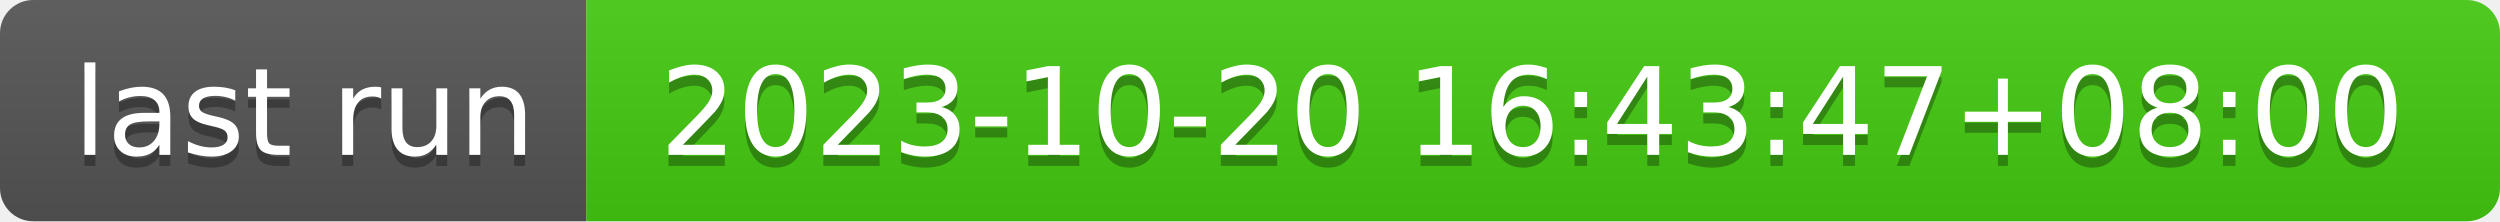
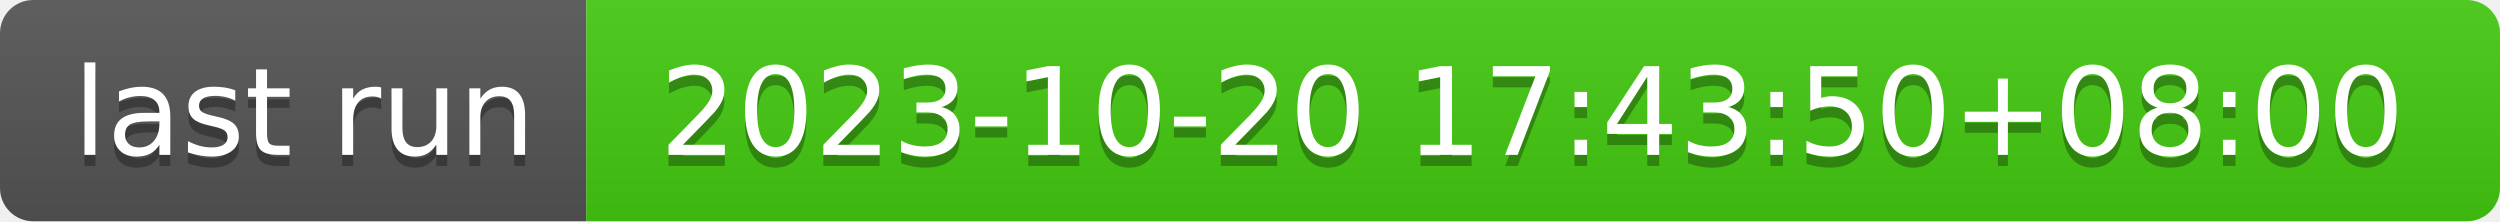
- <svg xmlns="http://www.w3.org/2000/svg" width="226" height="20" role="img" aria-label="last run: 2023-10-20 16:43:47+08:00">
+ <svg xmlns="http://www.w3.org/2000/svg" width="226" height="20" role="img" aria-label="last run: 2023-10-20 17:43:50+08:00">
  <linearGradient id="s" x2="0" y2="100%">
    <stop offset="0" stop-color="#bbb" stop-opacity=".1" />
    <stop offset="1" stop-opacity=".1" />
  </linearGradient>
  <clipPath id="r">
    <rect width="226" height="20" rx="3" fill="#fff" />
  </clipPath>
  <g clip-path="url(#r)">
    <rect width="53" height="20" fill="#555" />
    <rect x="53" width="173" height="20" fill="#4c1" />
    <rect width="226" height="20" fill="url(#s)" />
  </g>
  <g fill="#fff" text-anchor="middle" font-family="Verdana,Geneva,DejaVu Sans,sans-serif" text-rendering="geometricPrecision" font-size="110">
    <text aria-hidden="true" x="275" y="150" fill="#010101" fill-opacity=".3" transform="scale(.1)" textLength="430">last run</text>
    <text x="275" y="140" transform="scale(.1)" fill="#fff" textLength="430">last run</text>
-     <text aria-hidden="true" x="1385" y="150" fill="#010101" fill-opacity=".3" transform="scale(.1)" textLength="1630">2023-10-20 16:43:47+08:00</text>
-     <text x="1385" y="140" transform="scale(.1)" fill="#fff" textLength="1630">2023-10-20 16:43:47+08:00</text>
+     <text aria-hidden="true" x="1385" y="150" fill="#010101" fill-opacity=".3" transform="scale(.1)" textLength="1630">2023-10-20 17:43:50+08:00</text>
+     <text x="1385" y="140" transform="scale(.1)" fill="#fff" textLength="1630">2023-10-20 17:43:50+08:00</text>
  </g>
</svg>
